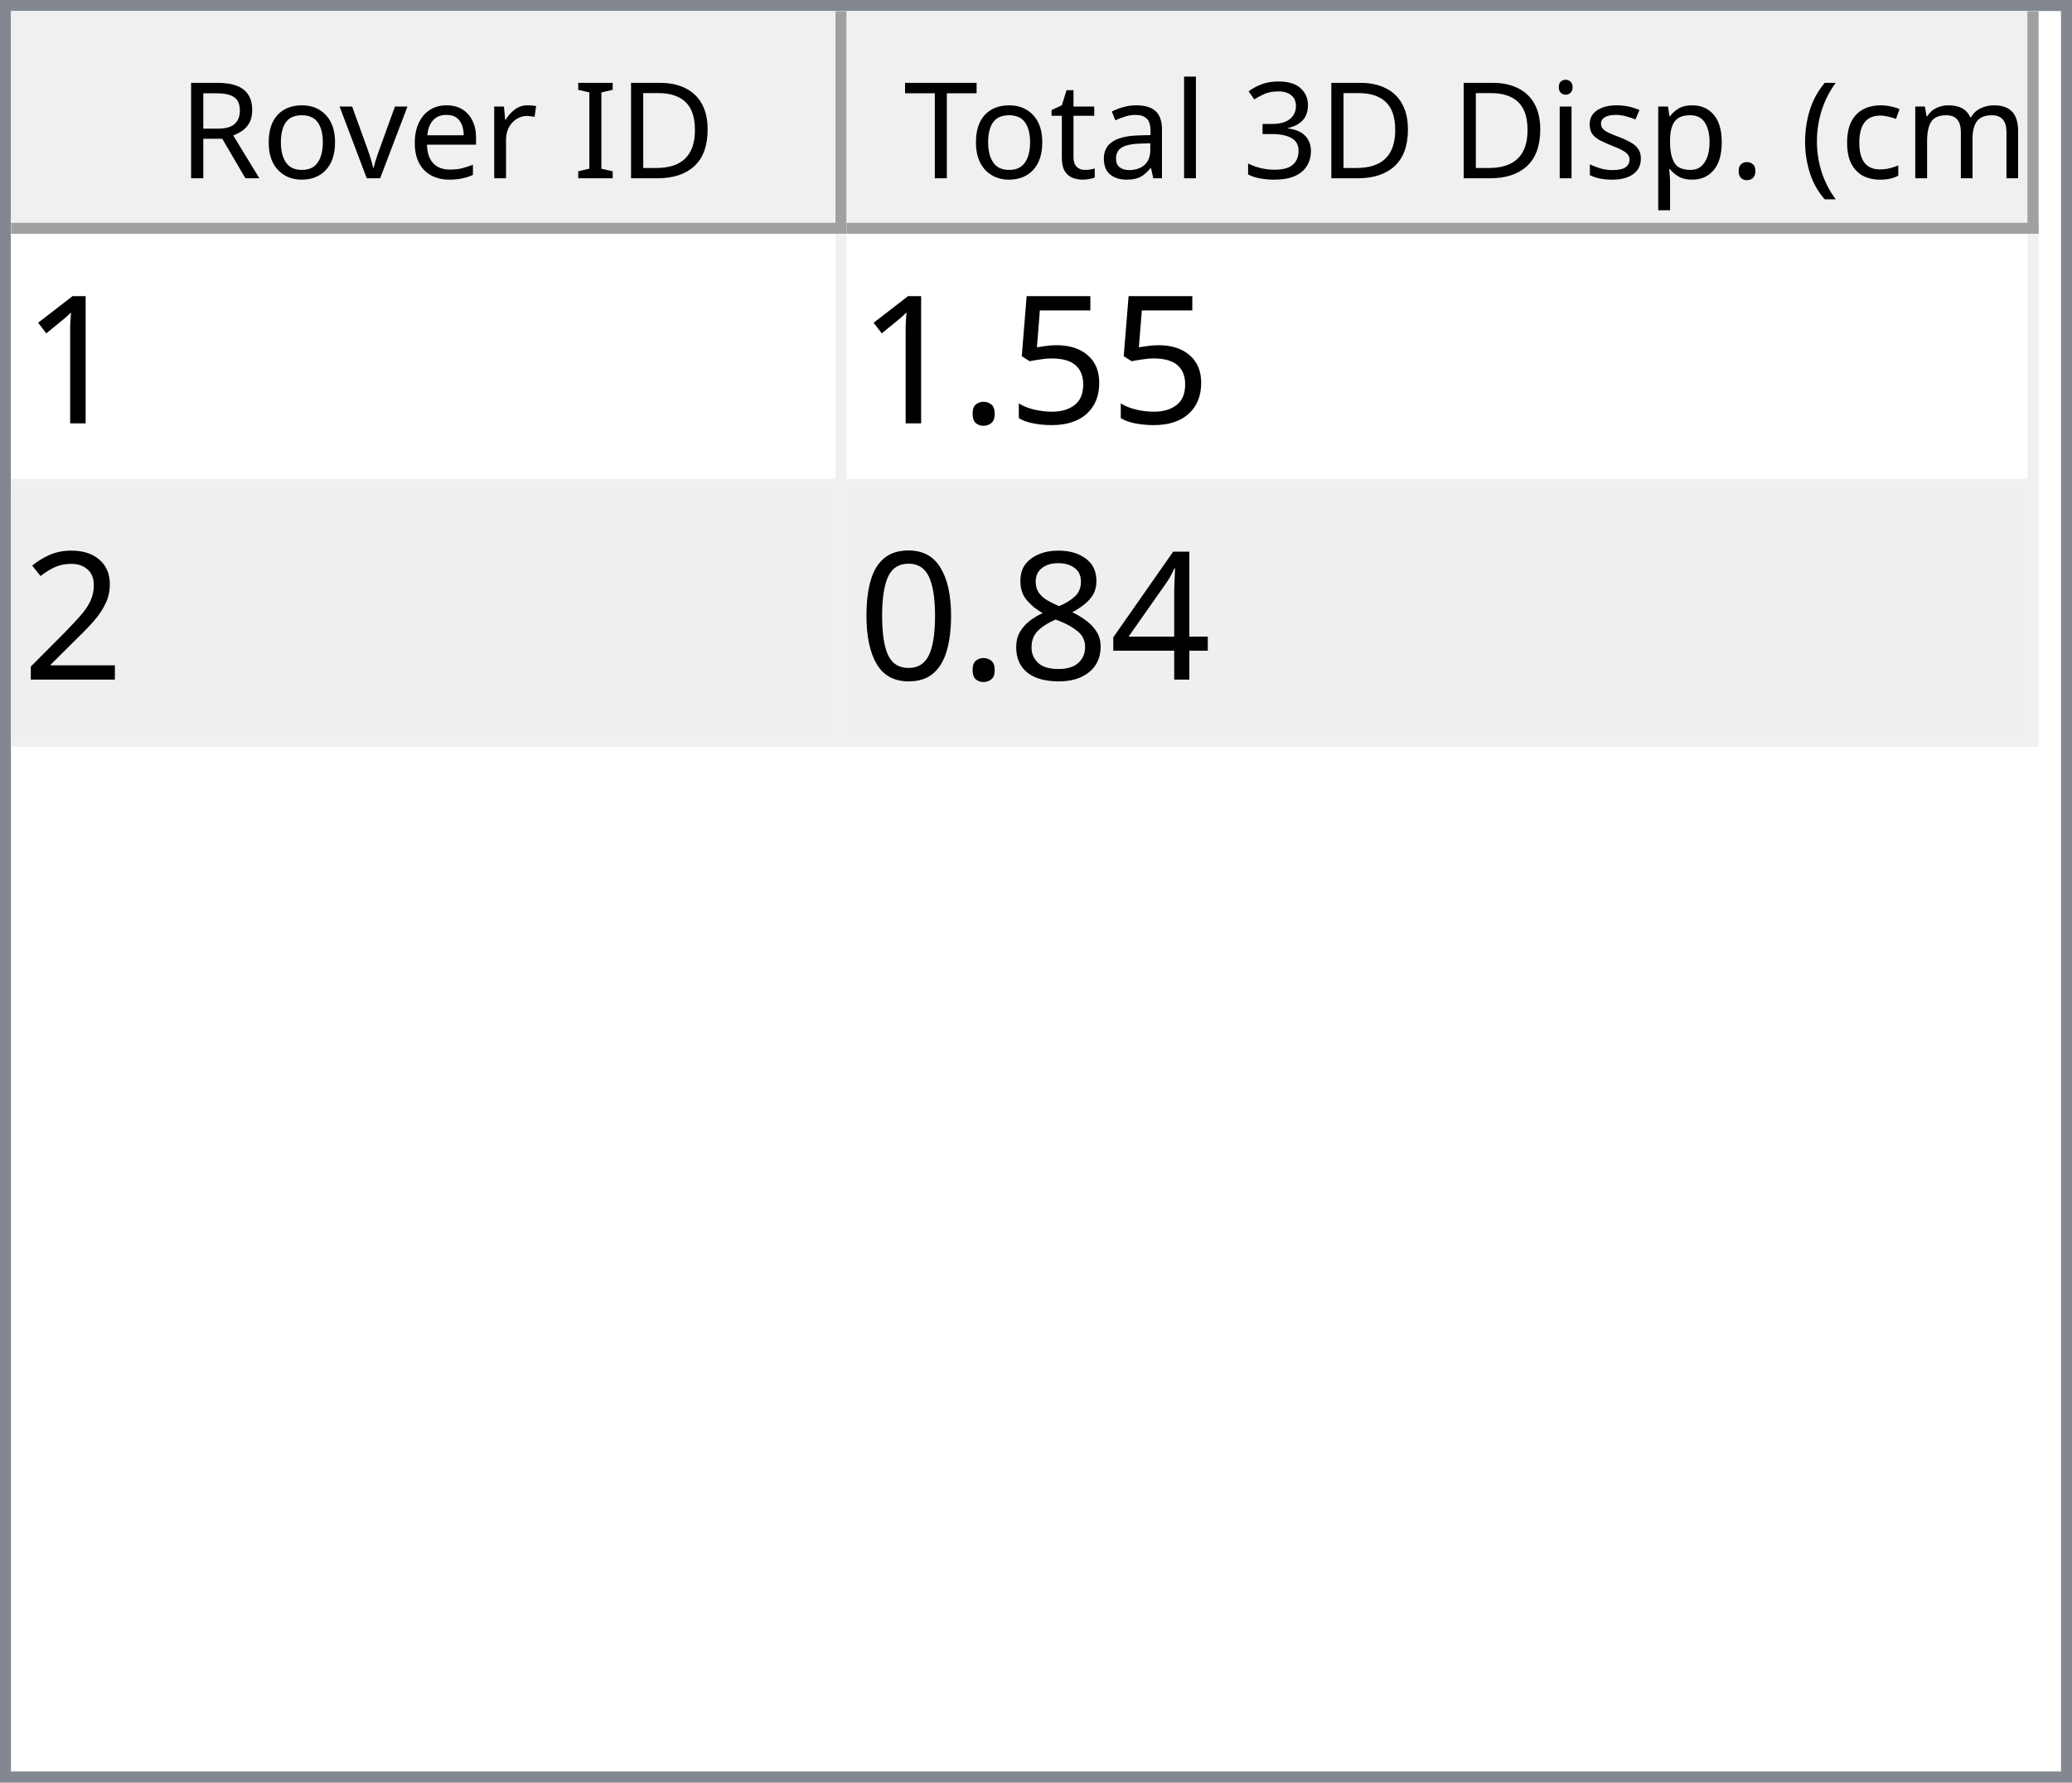
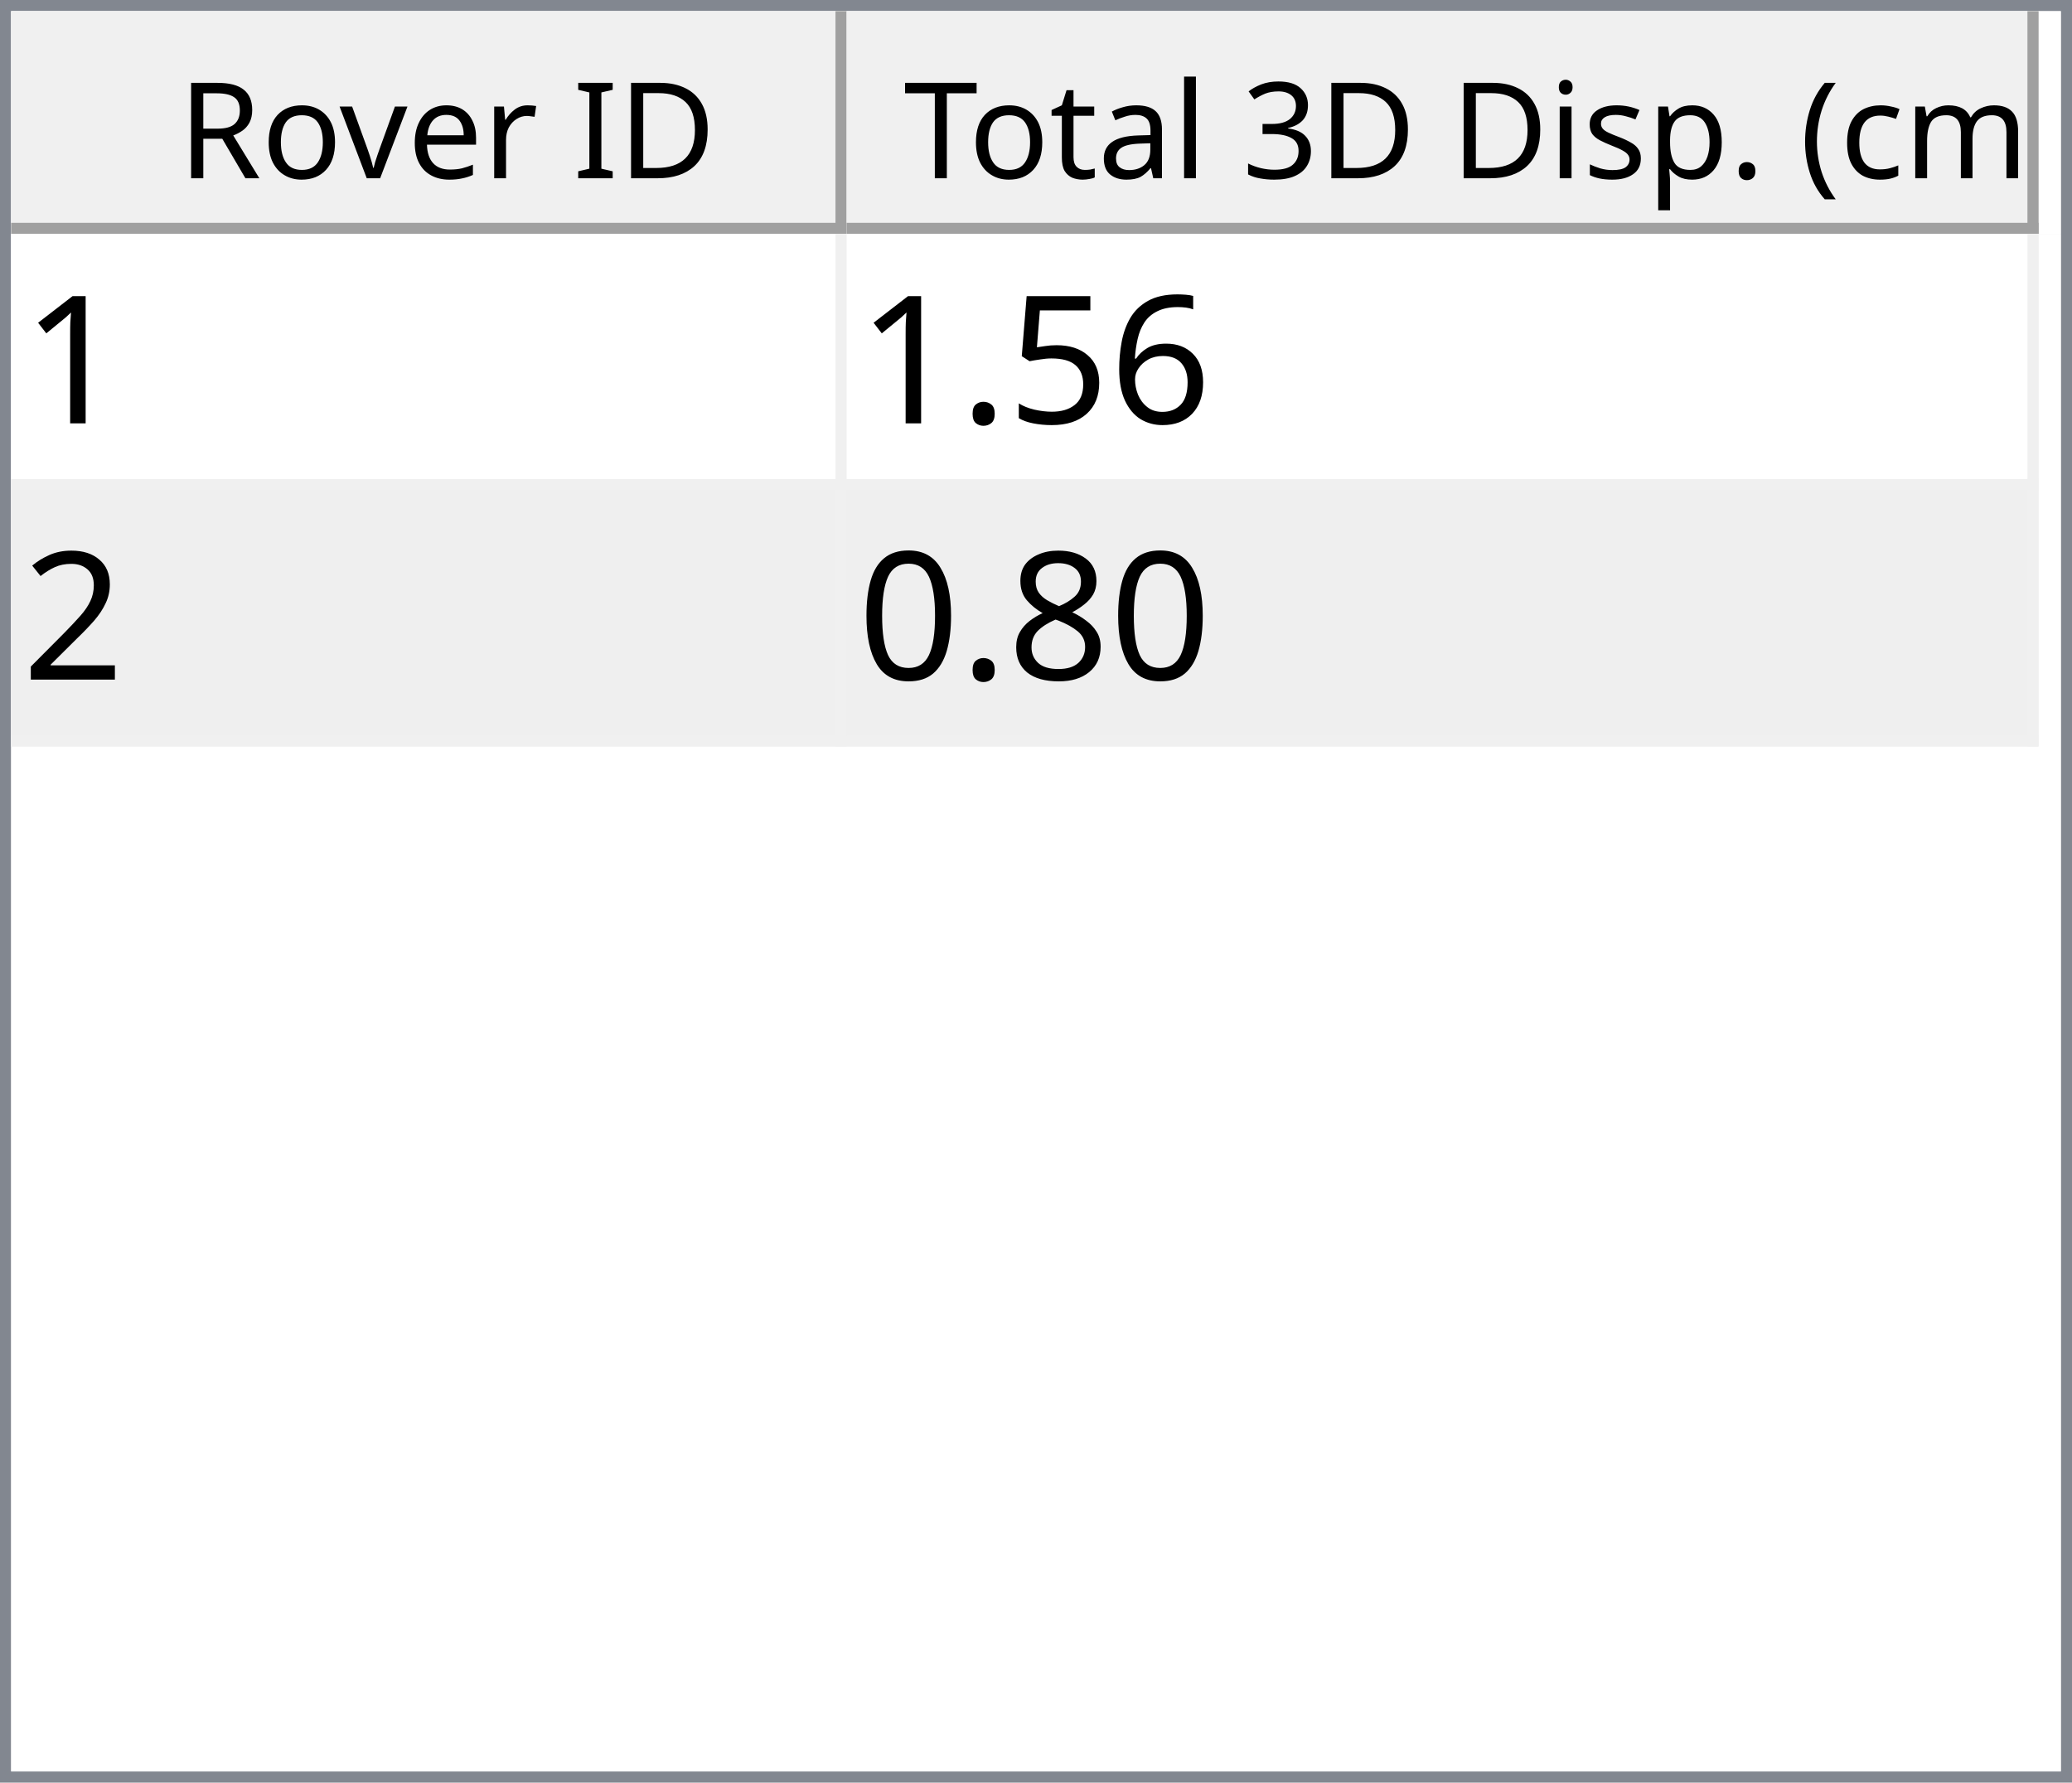
<svg xmlns="http://www.w3.org/2000/svg" style="fill-opacity:1; color-rendering:auto; color-interpolation:auto; text-rendering:auto; stroke:black; stroke-linecap:square; stroke-miterlimit:10; shape-rendering:auto; stroke-opacity:1; fill:black; stroke-dasharray:none; font-weight:normal; stroke-width:1; font-family:'Dialog'; font-style:normal; stroke-linejoin:miter; font-size:12px; stroke-dashoffset:0; image-rendering:auto;" width="186" height="160">
  <defs id="genericDefs" />
  <g>
    <defs id="defs1">
      <clipPath clipPathUnits="userSpaceOnUse" id="clipPath1">
        <path d="M0 0 L186 0 L186 160 L0 160 L0 0 Z" />
      </clipPath>
      <clipPath clipPathUnits="userSpaceOnUse" id="clipPath2">
        <path d="M0 0 L0 160 L186 160 L186 0 Z" />
      </clipPath>
      <clipPath clipPathUnits="userSpaceOnUse" id="clipPath3">
        <path d="M0 0 L0 20 L184 20 L184 0 Z" />
      </clipPath>
      <clipPath clipPathUnits="userSpaceOnUse" id="clipPath4">
        <path d="M0 0 L0 20 L75 20 L75 0 Z" />
      </clipPath>
      <clipPath clipPathUnits="userSpaceOnUse" id="clipPath5">
        <path d="M1 1 L1 19 L74 19 L74 1 Z" />
      </clipPath>
      <clipPath clipPathUnits="userSpaceOnUse" id="clipPath6">
        <path d="M0 0 L0 18 L73 18 L73 0 Z" />
      </clipPath>
      <clipPath clipPathUnits="userSpaceOnUse" id="clipPath7">
        <path d="M-0.5 -0.5 L-0.5 19.5 L74.5 19.5 L74.5 -0.5 Z" />
      </clipPath>
      <clipPath clipPathUnits="userSpaceOnUse" id="clipPath8">
        <path d="M0 0 L0 20 L107 20 L107 0 Z" />
      </clipPath>
      <clipPath clipPathUnits="userSpaceOnUse" id="clipPath9">
        <path d="M1 1 L1 19 L106 19 L106 1 Z" />
      </clipPath>
      <clipPath clipPathUnits="userSpaceOnUse" id="clipPath10">
        <path d="M0 0 L0 18 L105 18 L105 0 Z" />
      </clipPath>
      <clipPath clipPathUnits="userSpaceOnUse" id="clipPath11">
        <path d="M-0.5 -0.5 L-0.5 19.5 L106.5 19.5 L106.5 -0.5 Z" />
      </clipPath>
      <clipPath clipPathUnits="userSpaceOnUse" id="clipPath12">
        <path d="M0 0 L0 138 L184 138 L184 0 Z" />
      </clipPath>
      <clipPath clipPathUnits="userSpaceOnUse" id="clipPath13">
        <path d="M0 0 L0 46 L182 46 L182 0 Z" />
      </clipPath>
      <clipPath clipPathUnits="userSpaceOnUse" id="clipPath14">
        <path d="M-0.5 -0.5 L-0.5 45.5 L181.5 45.5 L181.5 -0.5 Z" />
      </clipPath>
      <clipPath clipPathUnits="userSpaceOnUse" id="clipPath15">
        <path d="M0 0 L0 22 L74 22 L74 0 Z" />
      </clipPath>
      <clipPath clipPathUnits="userSpaceOnUse" id="clipPath16">
        <path d="M0 0 L0 22 L106 22 L106 0 Z" />
      </clipPath>
      <font horiz-adv-x="64.551" id="font1">
        <font-face ascent="107.91" descent="25.098" units-per-em="100" style="font-style:normal; font-family:Segoe UI; font-weight:normal;" />
        <missing-glyph horiz-adv-x="64.551" d="M8.109 0 L8.109 68.266 L56.453 68.266 L56.453 0 L8.109 0 ZM15.328 7.234 L49.219 7.234 L49.219 61.031 L15.328 61.031 L15.328 7.234 Z" />
        <glyph unicode="D" horiz-adv-x="70.117" d="M9.188 0 L9.188 70.016 L28.516 70.016 Q65.531 70.016 65.531 35.891 Q65.531 19.672 55.25 9.836 Q44.969 0 27.734 0 L9.188 0 ZM17.391 62.594 L17.391 7.422 L27.828 7.422 Q41.609 7.422 49.273 14.797 Q56.938 22.172 56.938 35.688 Q56.938 62.594 28.328 62.594 L17.391 62.594 Z" />
        <glyph unicode="I" horiz-adv-x="26.611" d="M17.391 0 L9.188 0 L9.188 70.016 L17.391 70.016 L17.391 0 Z" />
        <glyph unicode=" " horiz-adv-x="27.393" d="" />
        <glyph unicode="r" horiz-adv-x="34.766" d="M34.188 41.891 Q32.078 43.5 28.125 43.5 Q23 43.5 19.555 38.672 Q16.109 33.844 16.109 25.484 L16.109 0 L8.109 0 L8.109 50 L16.109 50 L16.109 39.703 L16.312 39.703 Q18.016 44.969 21.531 47.922 Q25.047 50.875 29.391 50.875 Q32.516 50.875 34.188 50.203 L34.188 41.891 Z" />
        <glyph unicode="e" horiz-adv-x="52.295" d="M48.297 23 L12.984 23 Q13.188 14.656 17.484 10.109 Q21.781 5.562 29.297 5.562 Q37.75 5.562 44.828 11.141 L44.828 3.609 Q38.234 -1.172 27.391 -1.172 Q16.797 -1.172 10.742 5.641 Q4.688 12.453 4.688 24.812 Q4.688 36.469 11.305 43.82 Q17.922 51.172 27.734 51.172 Q37.547 51.172 42.922 44.828 Q48.297 38.484 48.297 27.203 L48.297 23 ZM40.094 29.781 Q40.047 36.719 36.75 40.578 Q33.453 44.438 27.594 44.438 Q21.922 44.438 17.969 40.383 Q14.016 36.328 13.094 29.781 L40.094 29.781 Z" />
        <glyph unicode="v" horiz-adv-x="47.9" d="M47.406 50 L27.484 0 L19.625 0 L0.688 50 L9.469 50 L22.172 13.672 Q23.578 9.672 23.922 6.688 L24.125 6.688 Q24.609 10.453 25.688 13.484 L38.969 50 L47.406 50 Z" />
        <glyph unicode="o" horiz-adv-x="58.594" d="M29 -1.172 Q17.922 -1.172 11.305 5.836 Q4.688 12.844 4.688 24.422 Q4.688 37.016 11.57 44.094 Q18.453 51.172 30.172 51.172 Q41.359 51.172 47.633 44.289 Q53.906 37.406 53.906 25.203 Q53.906 13.234 47.141 6.031 Q40.375 -1.172 29 -1.172 ZM29.594 44.438 Q21.875 44.438 17.383 39.188 Q12.891 33.938 12.891 24.703 Q12.891 15.828 17.43 10.695 Q21.969 5.562 29.594 5.562 Q37.359 5.562 41.531 10.594 Q45.703 15.625 45.703 24.906 Q45.703 34.281 41.531 39.359 Q37.359 44.438 29.594 44.438 Z" />
        <glyph unicode="R" horiz-adv-x="59.814" d="M59.375 0 L49.609 0 L37.891 19.625 Q36.281 22.359 34.766 24.289 Q33.25 26.219 31.664 27.438 Q30.078 28.656 28.25 29.219 Q26.422 29.781 24.125 29.781 L17.391 29.781 L17.391 0 L9.188 0 L9.188 70.016 L30.078 70.016 Q34.672 70.016 38.555 68.867 Q42.438 67.719 45.289 65.375 Q48.141 63.031 49.758 59.547 Q51.375 56.062 51.375 51.375 Q51.375 47.703 50.273 44.656 Q49.172 41.609 47.148 39.211 Q45.125 36.812 42.266 35.133 Q39.406 33.453 35.844 32.516 L35.844 32.328 Q37.594 31.547 38.891 30.547 Q40.188 29.547 41.359 28.18 Q42.531 26.812 43.68 25.078 Q44.828 23.344 46.234 21.047 L59.375 0 ZM17.391 62.594 L17.391 37.203 L28.516 37.203 Q31.594 37.203 34.203 38.133 Q36.812 39.062 38.719 40.797 Q40.625 42.531 41.703 45.047 Q42.781 47.562 42.781 50.688 Q42.781 56.297 39.141 59.445 Q35.5 62.594 28.609 62.594 L17.391 62.594 Z" />
        <glyph unicode=")" horiz-adv-x="30.176" d="M8.297 -15.922 L1.172 -15.922 Q16.406 2.344 16.406 26.812 Q16.406 51.469 1.078 70.016 L8.297 70.016 Q23.531 52.156 23.531 26.703 Q23.531 1.375 8.297 -15.922 Z" />
        <glyph unicode="m" horiz-adv-x="86.133" d="M79.109 0 L71.094 0 L71.094 28.719 Q71.094 37.016 68.531 40.727 Q65.969 44.438 59.906 44.438 Q54.781 44.438 51.195 39.75 Q47.609 35.062 47.609 28.516 L47.609 0 L39.594 0 L39.594 29.688 Q39.594 44.438 28.219 44.438 Q22.953 44.438 19.531 40.016 Q16.109 35.594 16.109 28.516 L16.109 0 L8.109 0 L8.109 50 L16.109 50 L16.109 42.094 L16.312 42.094 Q21.625 51.172 31.844 51.172 Q36.969 51.172 40.773 48.312 Q44.578 45.453 46 40.828 Q51.562 51.172 62.594 51.172 Q79.109 51.172 79.109 30.812 L79.109 0 Z" />
        <glyph unicode="c" horiz-adv-x="46.191" d="M42.188 2.297 Q36.422 -1.172 28.516 -1.172 Q17.828 -1.172 11.258 5.789 Q4.688 12.75 4.688 23.828 Q4.688 36.188 11.766 43.68 Q18.844 51.172 30.672 51.172 Q37.25 51.172 42.281 48.734 L42.281 40.531 Q36.719 44.438 30.375 44.438 Q22.703 44.438 17.797 38.945 Q12.891 33.453 12.891 24.516 Q12.891 15.719 17.508 10.641 Q22.125 5.562 29.891 5.562 Q36.422 5.562 42.188 9.906 L42.188 2.297 Z" />
        <glyph unicode="(" horiz-adv-x="30.176" d="M29.109 -15.922 L21.969 -15.922 Q6.844 1.375 6.844 26.703 Q6.844 52.156 21.969 70.016 L29.203 70.016 Q13.875 51.469 13.875 26.812 Q13.875 2.344 29.109 -15.922 Z" />
        <glyph unicode="." horiz-adv-x="21.68" d="M10.891 -1.078 Q8.641 -1.078 7.055 0.539 Q5.469 2.156 5.469 4.391 Q5.469 6.641 7.055 8.273 Q8.641 9.906 10.891 9.906 Q13.188 9.906 14.797 8.273 Q16.406 6.641 16.406 4.391 Q16.406 2.156 14.797 0.539 Q13.188 -1.078 10.891 -1.078 Z" />
        <glyph unicode="p" horiz-adv-x="58.789" d="M16.312 7.234 L16.109 7.234 L16.109 -23 L8.109 -23 L8.109 50 L16.109 50 L16.109 41.219 L16.312 41.219 Q22.219 51.172 33.594 51.172 Q43.266 51.172 48.688 44.461 Q54.109 37.75 54.109 26.469 Q54.109 13.922 48 6.375 Q41.891 -1.172 31.297 -1.172 Q21.578 -1.172 16.312 7.234 ZM16.109 27.391 L16.109 20.406 Q16.109 14.203 20.141 9.883 Q24.172 5.562 30.375 5.562 Q37.641 5.562 41.773 11.133 Q45.906 16.703 45.906 26.609 Q45.906 34.969 42.047 39.703 Q38.188 44.438 31.594 44.438 Q24.609 44.438 20.359 39.578 Q16.109 34.719 16.109 27.391 Z" />
        <glyph unicode="s" horiz-adv-x="42.432" d="M5.078 1.812 L5.078 10.406 Q11.625 5.562 19.484 5.562 Q30.031 5.562 30.031 12.594 Q30.031 14.594 29.125 15.992 Q28.219 17.391 26.68 18.461 Q25.141 19.531 23.07 20.383 Q21 21.234 18.609 22.172 Q15.281 23.484 12.766 24.828 Q10.25 26.172 8.57 27.859 Q6.891 29.547 6.031 31.695 Q5.172 33.844 5.172 36.719 Q5.172 40.234 6.789 42.945 Q8.406 45.656 11.086 47.484 Q13.766 49.312 17.211 50.242 Q20.656 51.172 24.312 51.172 Q30.812 51.172 35.938 48.922 L35.938 40.828 Q30.422 44.438 23.25 44.438 Q21 44.438 19.195 43.922 Q17.391 43.406 16.094 42.477 Q14.797 41.547 14.086 40.258 Q13.375 38.969 13.375 37.406 Q13.375 35.453 14.086 34.133 Q14.797 32.812 16.164 31.789 Q17.531 30.766 19.484 29.938 Q21.438 29.109 23.922 28.125 Q27.25 26.859 29.883 25.516 Q32.516 24.172 34.375 22.484 Q36.234 20.797 37.234 18.602 Q38.234 16.406 38.234 13.375 Q38.234 9.672 36.602 6.938 Q34.969 4.203 32.234 2.398 Q29.5 0.594 25.93 -0.289 Q22.359 -1.172 18.453 -1.172 Q10.75 -1.172 5.078 1.812 Z" />
        <glyph unicode="i" horiz-adv-x="24.219" d="M12.203 62.703 Q10.062 62.703 8.547 64.164 Q7.031 65.625 7.031 67.875 Q7.031 70.125 8.547 71.609 Q10.062 73.094 12.203 73.094 Q14.406 73.094 15.945 71.609 Q17.484 70.125 17.484 67.875 Q17.484 65.719 15.945 64.211 Q14.406 62.703 12.203 62.703 ZM16.109 0 L8.109 0 L8.109 50 L16.109 50 L16.109 0 Z" />
        <glyph unicode="3" horiz-adv-x="53.906" d="M46.531 19.828 Q46.531 15.094 44.75 11.211 Q42.969 7.328 39.719 4.57 Q36.469 1.812 31.93 0.297 Q27.391 -1.219 21.922 -1.219 Q11.922 -1.219 6 2.594 L6 11.188 Q13.094 5.609 22.219 5.609 Q25.875 5.609 28.828 6.539 Q31.781 7.469 33.906 9.227 Q36.031 10.984 37.18 13.477 Q38.328 15.969 38.328 19.094 Q38.328 32.812 18.797 32.812 L12.984 32.812 L12.984 39.594 L18.5 39.594 Q35.797 39.594 35.797 52.484 Q35.797 64.406 22.609 64.406 Q15.188 64.406 8.688 59.422 L8.688 67.188 Q15.375 71.188 24.609 71.188 Q29 71.188 32.57 69.969 Q36.141 68.75 38.68 66.555 Q41.219 64.359 42.609 61.281 Q44 58.203 44 54.5 Q44 40.672 30.031 36.719 L30.031 36.531 Q33.594 36.141 36.625 34.797 Q39.656 33.453 41.852 31.305 Q44.047 29.156 45.289 26.25 Q46.531 23.344 46.531 19.828 Z" />
        <glyph unicode="l" horiz-adv-x="24.219" d="M16.109 0 L8.109 0 L8.109 74.031 L16.109 74.031 L16.109 0 Z" />
        <glyph unicode="a" horiz-adv-x="50.879" d="M43.891 0 L35.891 0 L35.891 7.812 L35.688 7.812 Q30.469 -1.172 20.312 -1.172 Q12.844 -1.172 8.617 2.781 Q4.391 6.734 4.391 13.281 Q4.391 27.297 20.906 29.594 L35.891 31.688 Q35.891 44.438 25.594 44.438 Q16.547 44.438 9.281 38.281 L9.281 46.484 Q16.656 51.172 26.266 51.172 Q43.891 51.172 43.891 32.516 L43.891 0 ZM35.891 25.297 L23.828 23.641 Q18.266 22.859 15.43 20.875 Q12.594 18.891 12.594 13.875 Q12.594 10.203 15.211 7.883 Q17.828 5.562 22.172 5.562 Q28.125 5.562 32.008 9.742 Q35.891 13.922 35.891 20.312 L35.891 25.297 Z" />
        <glyph unicode="t" horiz-adv-x="33.887" d="M31.297 0.484 Q28.469 -1.078 23.828 -1.078 Q10.688 -1.078 10.688 13.578 L10.688 43.172 L2.094 43.172 L2.094 50 L10.688 50 L10.688 62.203 L18.703 64.797 L18.703 50 L31.297 50 L31.297 43.172 L18.703 43.172 L18.703 14.984 Q18.703 9.969 20.414 7.82 Q22.125 5.672 26.078 5.672 Q29.109 5.672 31.297 7.328 L31.297 0.484 Z" />
        <glyph unicode="T" horiz-adv-x="52.393" d="M50.594 62.594 L30.375 62.594 L30.375 0 L22.172 0 L22.172 62.594 L2 62.594 L2 70.016 L50.594 70.016 L50.594 62.594 Z" />
      </font>
      <font horiz-adv-x="75.0" id="font2">
        <font-face ascent="100.537" descent="21.973" units-per-em="100" style="font-style:normal; font-family:sans-serif; font-weight:normal;" />
        <missing-glyph horiz-adv-x="75.0" d="M12.5 0 L12.5 62.5 L62.5 62.5 L62.5 0 L12.5 0 ZM14.062 1.562 L60.938 1.562 L60.938 60.938 L14.062 60.938 L14.062 1.562 Z" />
        <glyph unicode="1" horiz-adv-x="55.615" d="M37.25 0 L28.469 0 L28.469 56 Q25.297 52.984 20.141 49.953 Q14.984 46.922 10.891 45.406 L10.891 53.906 Q18.266 57.375 23.781 62.305 Q29.297 67.234 31.594 71.875 L37.25 71.875 L37.25 0 Z" />
+         <glyph unicode="6" horiz-adv-x="55.615" d="M49.75 54.047 L41.016 53.375 Q39.844 58.547 37.703 60.891 Q34.125 64.656 28.906 64.656 Q24.703 64.656 21.531 62.312 Q17.391 59.281 14.992 53.469 Q12.594 47.656 12.5 36.922 Q15.672 41.75 20.266 44.094 Q24.859 46.438 29.891 46.438 Q38.672 46.438 44.852 39.969 Q51.031 33.5 51.031 23.25 Q51.031 16.5 48.125 10.719 Q45.219 4.938 40.141 1.859 Q35.062 -1.219 28.609 -1.219 Q17.625 -1.219 10.695 6.859 Q3.766 14.938 3.766 33.5 Q3.766 54.25 11.422 63.672 Q18.109 71.875 29.438 71.875 Q37.891 71.875 43.289 67.141 Q48.688 62.406 49.75 54.047 ZM13.875 23.188 Q13.875 18.656 15.797 14.508 Q17.719 10.359 21.188 8.18 Q24.656 6 28.469 6 Q34.031 6 38.039 10.492 Q42.047 14.984 42.047 22.703 Q42.047 30.125 38.086 34.398 Q34.125 38.672 28.125 38.672 Q22.172 38.672 18.023 34.398 Q13.875 30.125 13.875 23.188 Z" />
        <glyph unicode="5" horiz-adv-x="55.615" d="M4.156 18.75 L13.375 19.531 Q14.406 12.797 18.141 9.398 Q21.875 6 27.156 6 Q33.5 6 37.891 10.789 Q42.281 15.578 42.281 23.484 Q42.281 31 38.062 35.352 Q33.844 39.703 27 39.703 Q22.75 39.703 19.336 37.773 Q15.922 35.844 13.969 32.766 L5.719 33.844 L12.641 70.609 L48.25 70.609 L48.25 62.203 L19.672 62.203 L15.828 42.969 Q22.266 47.469 29.344 47.469 Q38.719 47.469 45.164 40.969 Q51.609 34.469 51.609 24.266 Q51.609 14.547 45.953 7.469 Q39.062 -1.219 27.156 -1.219 Q17.391 -1.219 11.211 4.25 Q5.031 9.719 4.156 18.75 Z" />
        <glyph unicode="." horiz-adv-x="27.783" d="M9.078 0 L9.078 10.016 L19.094 10.016 L19.094 0 L9.078 0 Z" />
        <glyph unicode="2" horiz-adv-x="55.615" d="M50.344 8.453 L50.344 0 L3.031 0 Q2.938 3.172 4.047 6.109 Q5.859 10.938 9.836 15.625 Q13.812 20.312 21.344 26.469 Q33.016 36.031 37.117 41.625 Q41.219 47.219 41.219 52.203 Q41.219 57.422 37.477 61.008 Q33.734 64.594 27.734 64.594 Q21.391 64.594 17.578 60.789 Q13.766 56.984 13.719 50.25 L4.688 51.172 Q5.609 61.281 11.664 66.578 Q17.719 71.875 27.938 71.875 Q38.234 71.875 44.242 66.164 Q50.25 60.453 50.25 52 Q50.25 47.703 48.492 43.555 Q46.734 39.406 42.656 34.812 Q38.578 30.219 29.109 22.219 Q21.188 15.578 18.945 13.211 Q16.703 10.844 15.234 8.453 L50.344 8.453 Z" />
-         <glyph unicode="4" horiz-adv-x="55.615" d="M32.328 0 L32.328 17.141 L1.266 17.141 L1.266 25.203 L33.938 71.578 L41.109 71.578 L41.109 25.203 L50.781 25.203 L50.781 17.141 L41.109 17.141 L41.109 0 L32.328 0 ZM32.328 25.203 L32.328 57.469 L9.906 25.203 L32.328 25.203 Z" />
        <glyph unicode="8" horiz-adv-x="55.615" d="M17.672 38.812 Q12.203 40.828 9.57 44.539 Q6.938 48.25 6.938 53.422 Q6.938 61.234 12.555 66.555 Q18.172 71.875 27.484 71.875 Q36.859 71.875 42.578 66.43 Q48.297 60.984 48.297 53.172 Q48.297 48.188 45.68 44.508 Q43.062 40.828 37.75 38.812 Q44.344 36.672 47.781 31.883 Q51.219 27.094 51.219 20.453 Q51.219 11.281 44.727 5.031 Q38.234 -1.219 27.641 -1.219 Q17.047 -1.219 10.547 5.055 Q4.047 11.328 4.047 20.703 Q4.047 27.688 7.594 32.398 Q11.141 37.109 17.672 38.812 ZM15.922 53.719 Q15.922 48.641 19.195 45.414 Q22.469 42.188 27.688 42.188 Q32.766 42.188 36.016 45.383 Q39.266 48.578 39.266 53.219 Q39.266 58.062 35.914 61.359 Q32.562 64.656 27.594 64.656 Q22.562 64.656 19.242 61.43 Q15.922 58.203 15.922 53.719 ZM13.094 20.656 Q13.094 16.891 14.875 13.375 Q16.656 9.859 20.172 7.93 Q23.688 6 27.734 6 Q34.031 6 38.133 10.055 Q42.234 14.109 42.234 20.359 Q42.234 26.703 38.016 30.859 Q33.797 35.016 27.438 35.016 Q21.234 35.016 17.164 30.914 Q13.094 26.812 13.094 20.656 Z" />
        <glyph unicode="0" horiz-adv-x="55.615" d="M4.156 35.297 Q4.156 48 6.766 55.742 Q9.375 63.484 14.523 67.68 Q19.672 71.875 27.484 71.875 Q33.25 71.875 37.594 69.555 Q41.938 67.234 44.773 62.867 Q47.609 58.5 49.219 52.227 Q50.828 45.953 50.828 35.297 Q50.828 22.703 48.242 14.969 Q45.656 7.234 40.508 3.008 Q35.359 -1.219 27.484 -1.219 Q17.141 -1.219 11.234 6.203 Q4.156 15.141 4.156 35.297 ZM13.188 35.297 Q13.188 17.672 17.312 11.836 Q21.438 6 27.484 6 Q33.547 6 37.672 11.859 Q41.797 17.719 41.797 35.297 Q41.797 52.984 37.672 58.789 Q33.547 64.594 27.391 64.594 Q21.344 64.594 17.719 59.469 Q13.188 52.938 13.188 35.297 Z" />
      </font>
    </defs>
    <g style="fill:white; stroke:white;">
      <rect x="0" y="0" width="186" style="clip-path:url(#clipPath1); stroke:none;" height="160" />
    </g>
    <g style="fill:white; text-rendering:optimizeSpeed; color-rendering:optimizeSpeed; image-rendering:optimizeSpeed; shape-rendering:crispEdges; stroke:white; color-interpolation:sRGB;">
      <rect x="0" width="186" height="160" y="0" style="stroke:none;" />
      <path style="stroke:none;" d="M0 160 L186 160 L186 0 L0 0 Z" />
    </g>
    <g style="fill:rgb(240,240,240); font-family:'Segoe UI'; stroke:rgb(240,240,240);">
      <rect x="0" y="0" width="186" style="clip-path:url(#clipPath2); stroke:none;" height="160" />
    </g>
    <g style="fill:rgb(130,135,144); font-family:'Segoe UI'; stroke:rgb(130,135,144);">
      <path d="M0 0 L186 0 L186 160 L0 160 L0 0 ZM1 1 L185 1 L185 159 L1 159 L1 1 Z" style="fill-rule:evenodd; clip-path:url(#clipPath2); stroke:none;" />
    </g>
    <g style="fill:white; font-family:'Segoe UI'; stroke:white;" transform="translate(1,1)">
      <rect x="0" y="0" width="184" style="clip-path:url(#clipPath3); stroke:none;" height="20" />
    </g>
    <g style="fill:rgb(240,240,240); font-family:'Segoe UI'; stroke:rgb(240,240,240);" transform="translate(1,1)">
      <rect x="0" y="0" width="75" style="clip-path:url(#clipPath4); stroke:none;" height="20" />
    </g>
    <g style="font-family:'Segoe UI';" transform="translate(2,2)">
      <text x="14" xml:space="preserve" y="14" style="clip-path:url(#clipPath6); stroke:none;">Rover ID</text>
    </g>
    <g style="fill:rgb(160,160,160); font-family:'Segoe UI'; stroke:rgb(160,160,160); stroke-linejoin:bevel;" transform="translate(1.5,1.5)">
      <line x1="74" x2="74" y1="0" style="fill:none; clip-path:url(#clipPath7);" y2="19" />
    </g>
    <g style="fill:rgb(160,160,160); font-family:'Segoe UI'; stroke:rgb(160,160,160); stroke-linejoin:bevel;" transform="matrix(1,0,0,1,1,1) translate(0.5,0.5)">
      <line x1="0" x2="74" y1="19" style="fill:none; clip-path:url(#clipPath7);" y2="19" />
    </g>
    <g style="fill:rgb(240,240,240); font-family:'Segoe UI'; stroke:rgb(240,240,240);" transform="translate(76,1)">
      <rect x="0" y="0" width="107" style="clip-path:url(#clipPath8); stroke:none;" height="20" />
    </g>
    <g style="font-family:'Segoe UI';" transform="translate(77,2)">
      <text x="1" xml:space="preserve" y="14" style="clip-path:url(#clipPath10); stroke:none;"> Total 3D Disp. (cm)</text>
    </g>
    <g style="fill:rgb(160,160,160); font-family:'Segoe UI'; stroke:rgb(160,160,160); stroke-linejoin:bevel;" transform="translate(76.5,1.5)">
      <line x1="106" x2="106" y1="0" style="fill:none; clip-path:url(#clipPath11);" y2="19" />
    </g>
    <g style="fill:rgb(160,160,160); font-family:'Segoe UI'; stroke:rgb(160,160,160); stroke-linejoin:bevel;" transform="matrix(1,0,0,1,76,1) translate(0.5,0.5)">
      <line x1="0" x2="106" y1="19" style="fill:none; clip-path:url(#clipPath11);" y2="19" />
    </g>
    <g style="fill:white; font-family:'Segoe UI'; stroke:white;" transform="translate(1,21)">
      <rect x="0" y="0" width="184" style="clip-path:url(#clipPath12); stroke:none;" height="138" />
    </g>
    <g style="fill:rgb(240,240,240); font-size:16px; font-family:sans-serif; stroke:rgb(240,240,240);" transform="translate(1,21)">
      <rect x="0" y="0" width="182" style="clip-path:url(#clipPath13); stroke:none;" height="46" />
      <line transform="translate(0.5,0.5)" x1="0" x2="181" y1="22" style="clip-path:url(#clipPath14); fill:none; stroke-linejoin:bevel;" y2="22" />
    </g>
    <g transform="matrix(1,0,0,1,1,21) translate(0.5,0.5)" style="fill:rgb(240,240,240); font-size:16px; font-family:sans-serif; stroke:rgb(240,240,240); stroke-linejoin:bevel;">
      <line x1="0" x2="181" y1="45" style="fill:none; clip-path:url(#clipPath14);" y2="45" />
    </g>
    <g transform="matrix(1,0,0,1,1,21) translate(0.5,0.5)" style="fill:rgb(240,240,240); font-size:16px; font-family:sans-serif; stroke:rgb(240,240,240); stroke-linejoin:bevel;">
      <line x1="74" x2="74" y1="0" style="fill:none; clip-path:url(#clipPath14);" y2="45" />
    </g>
    <g transform="matrix(1,0,0,1,1,21) translate(0.5,0.5)" style="fill:rgb(240,240,240); font-size:16px; font-family:sans-serif; stroke:rgb(240,240,240); stroke-linejoin:bevel;">
      <line x1="181" x2="181" y1="0" style="fill:none; clip-path:url(#clipPath14);" y2="45" />
    </g>
    <g style="fill:white; font-size:16px; font-family:sans-serif; stroke:white;" transform="matrix(1,0,0,1,1,21)">
      <rect x="0" y="0" width="74" style="clip-path:url(#clipPath15); stroke:none;" height="22" />
      <text x="1" y="17" style="fill:black; clip-path:url(#clipPath15); stroke:none;" xml:space="preserve">1</text>
    </g>
    <g style="fill:white; font-size:16px; font-family:sans-serif; stroke:white;" transform="matrix(1,0,0,1,1,21) translate(75,0)">
      <rect x="0" y="0" width="106" style="clip-path:url(#clipPath16); stroke:none;" height="22" />
-       <text x="1" y="17" style="fill:black; clip-path:url(#clipPath16); stroke:none;" xml:space="preserve">1.55</text>
+       <text x="1" y="17" style="fill:black; clip-path:url(#clipPath16); stroke:none;" xml:space="preserve">1.56</text>
    </g>
    <g style="fill:rgb(239,239,239); font-size:16px; font-family:sans-serif; stroke:rgb(239,239,239);" transform="matrix(1,0,0,1,1,21) translate(0,23)">
      <rect x="0" y="0" width="74" style="clip-path:url(#clipPath15); stroke:none;" height="22" />
      <text x="1" y="17" style="fill:black; clip-path:url(#clipPath15); stroke:none;" xml:space="preserve">2</text>
    </g>
    <g style="fill:rgb(239,239,239); font-size:16px; font-family:sans-serif; stroke:rgb(239,239,239);" transform="matrix(1,0,0,1,1,21) translate(75,23)">
      <rect x="0" y="0" width="106" style="clip-path:url(#clipPath16); stroke:none;" height="22" />
-       <text x="1" y="17" style="fill:black; clip-path:url(#clipPath16); stroke:none;" xml:space="preserve">0.84</text>
+       <text x="1" y="17" style="fill:black; clip-path:url(#clipPath16); stroke:none;" xml:space="preserve">0.80</text>
    </g>
  </g>
</svg>
